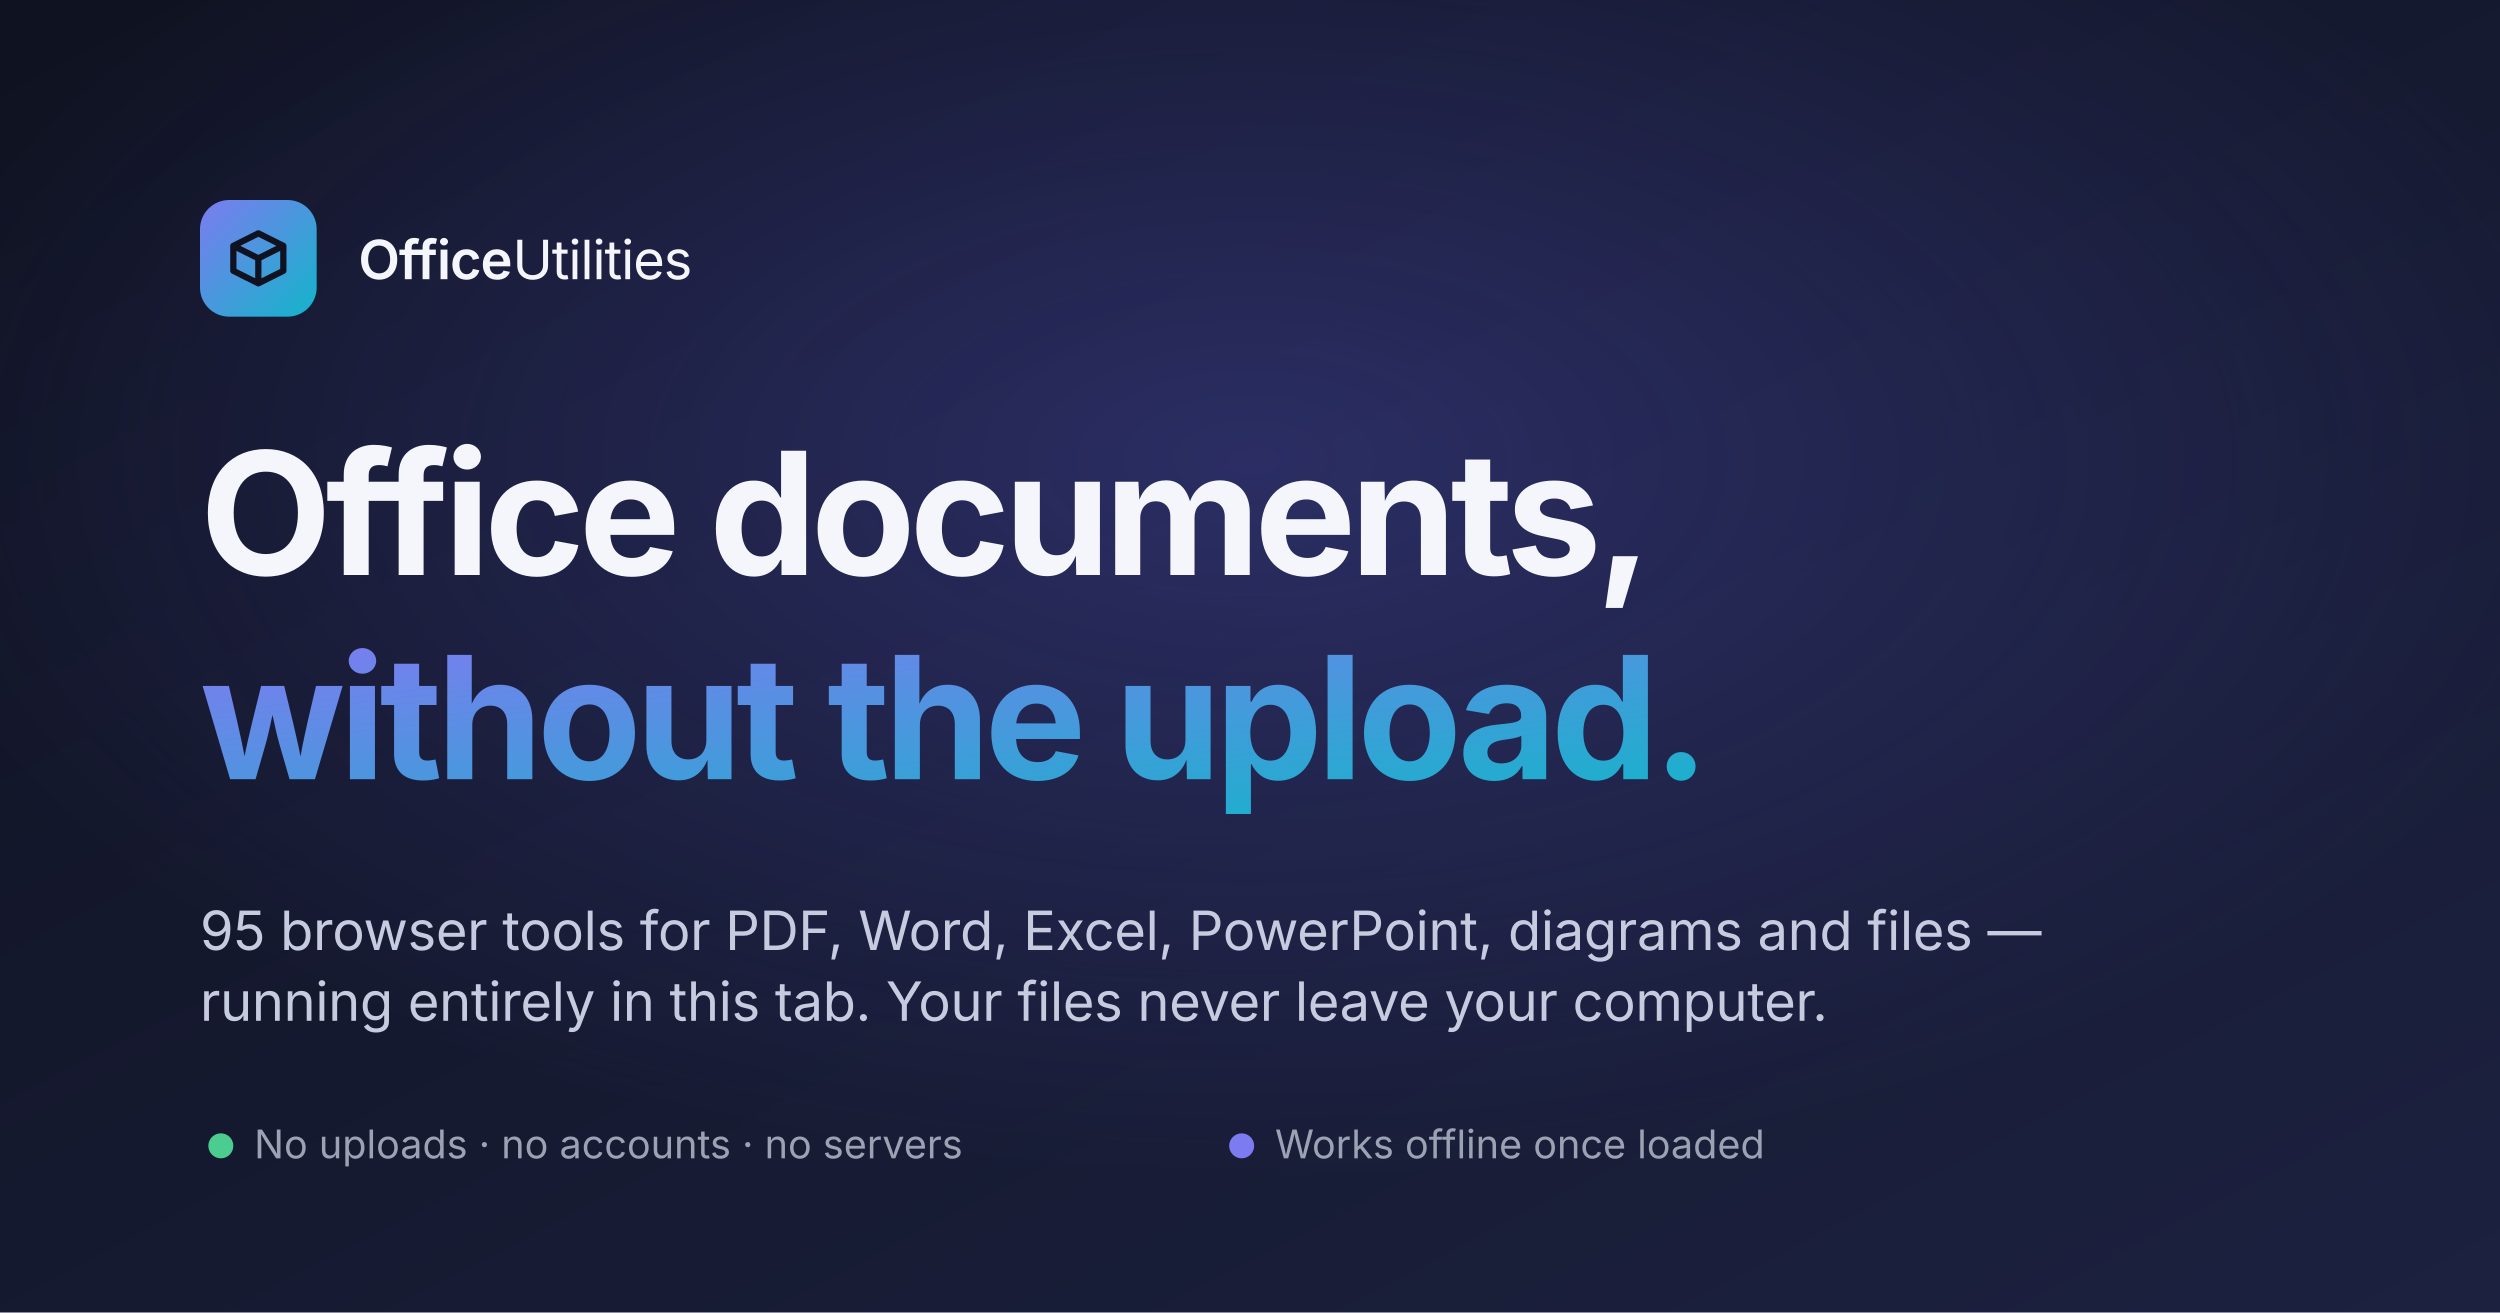
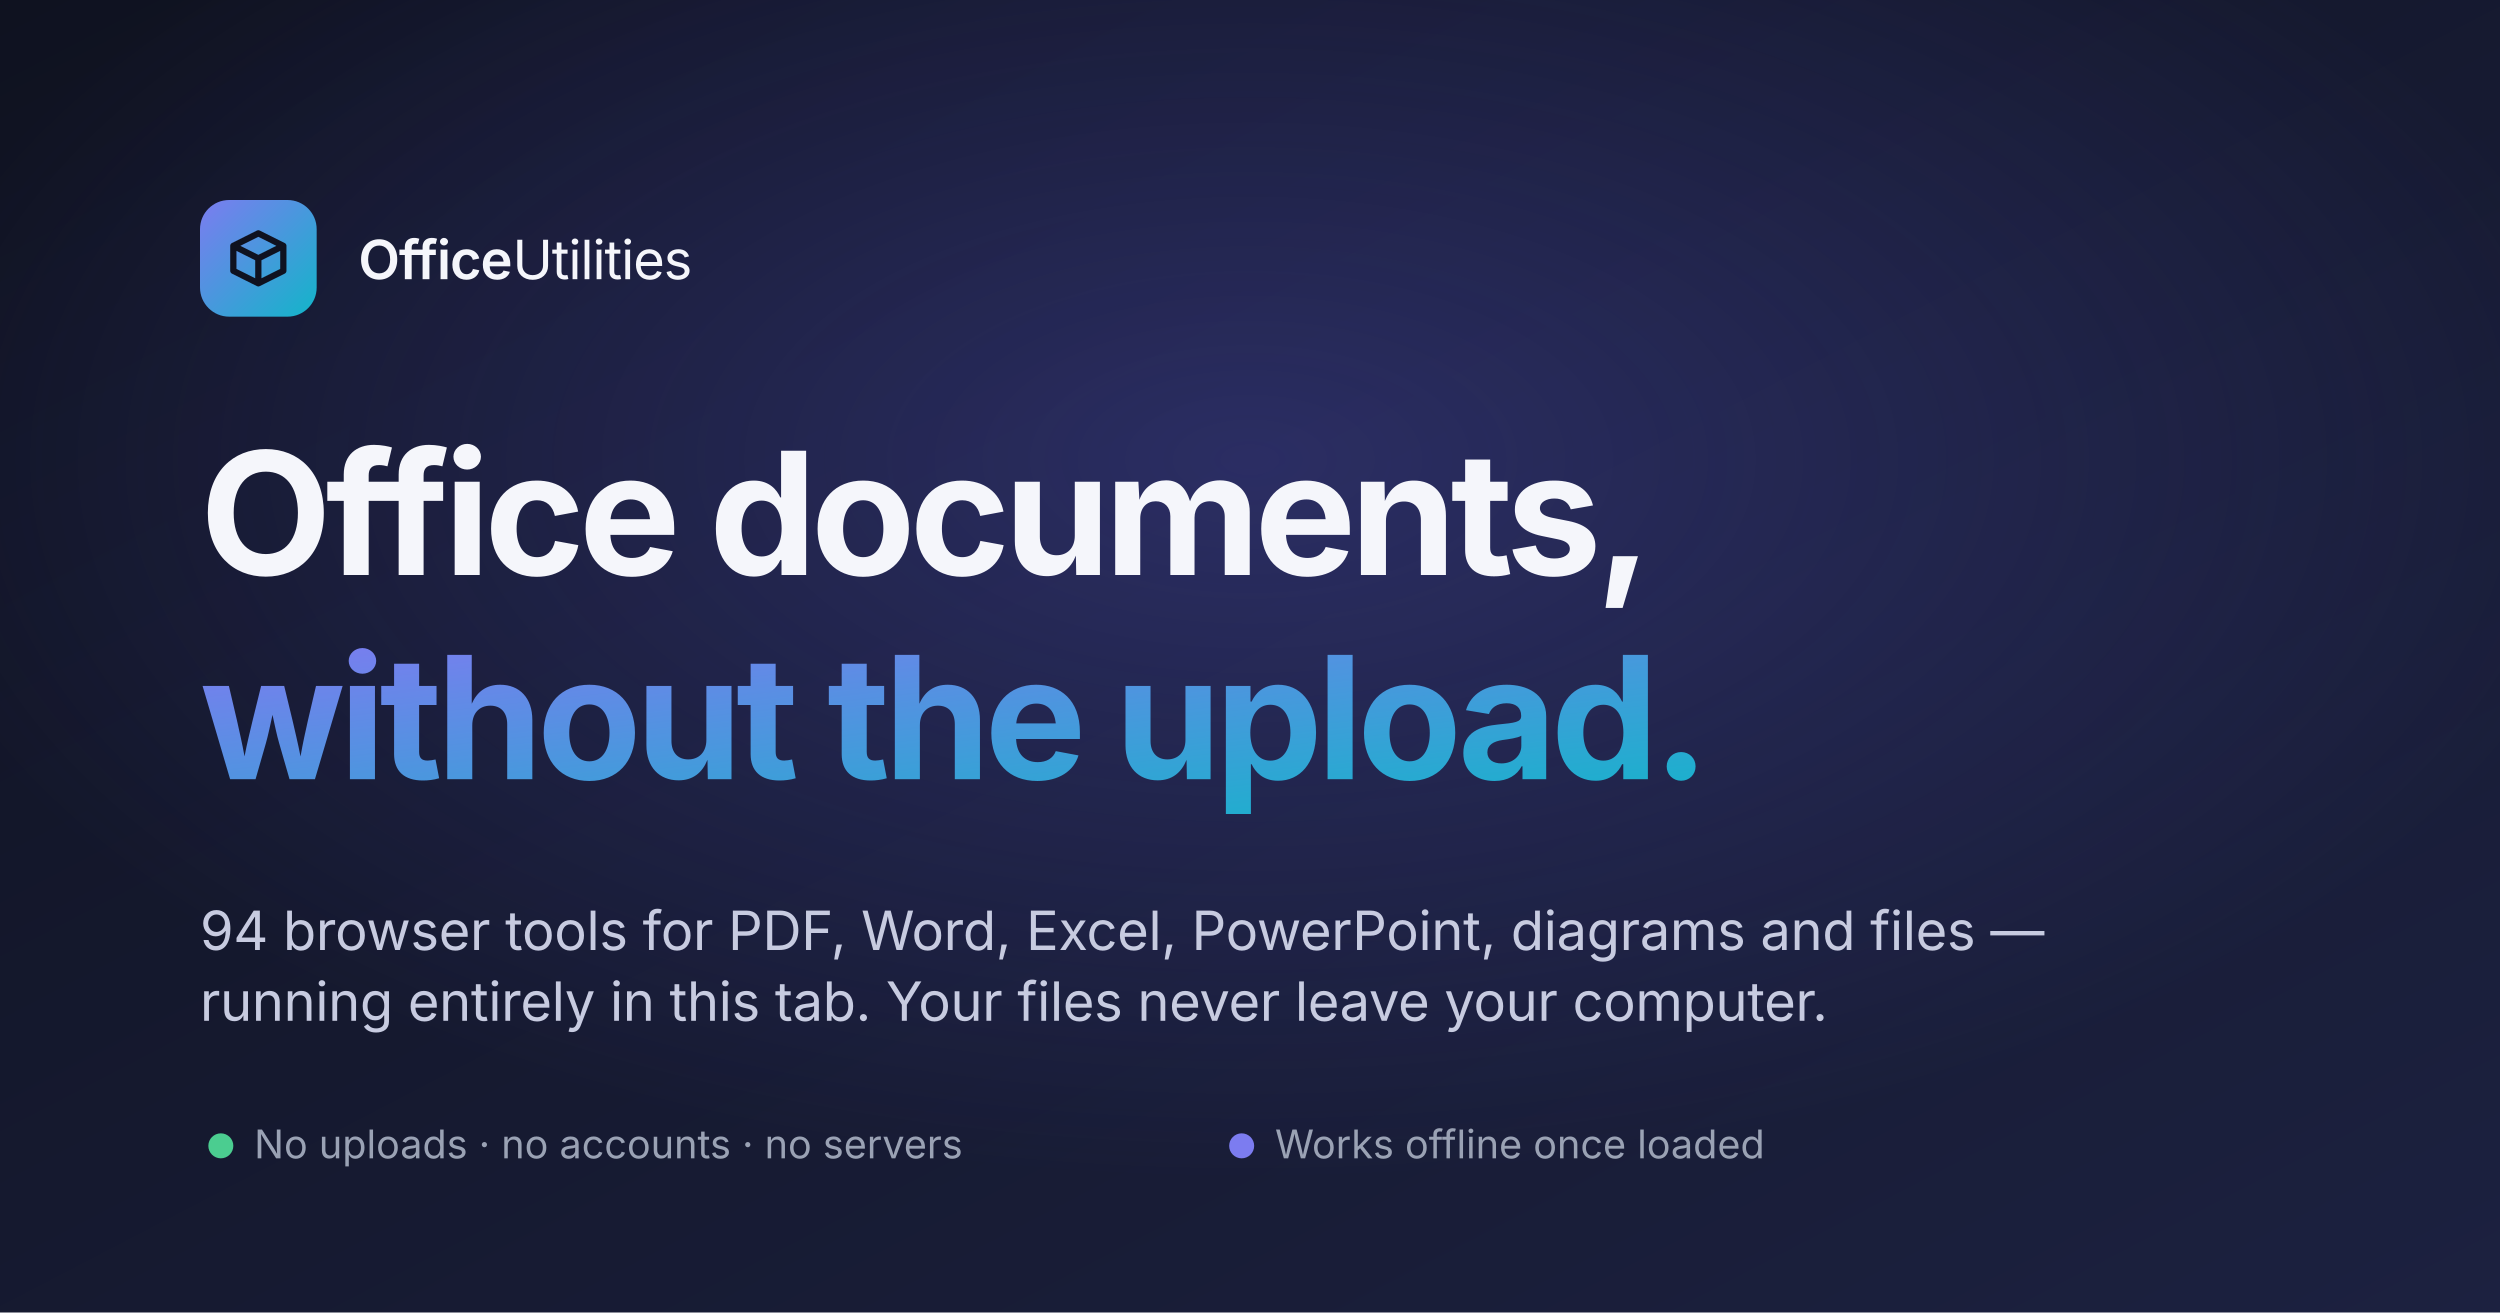
<svg xmlns="http://www.w3.org/2000/svg" viewBox="0 0 1200 630" role="img" aria-label="Office Utilities">
  <defs>
    <linearGradient id="bg" x1="0" y1="0" x2="1" y2="1">
      <stop offset="0" stop-color="#0f1220" />
      <stop offset="1" stop-color="#1c2140" />
    </linearGradient>
    <linearGradient id="brand" x1="0" y1="0" x2="1" y2="1">
      <stop offset="0" stop-color="#7c7cf0" />
      <stop offset="1" stop-color="#12b5c9" />
    </linearGradient>
    <radialGradient id="glow" cx="0.5" cy="0.35" r="0.55">
      <stop offset="0" stop-color="#5b5bd6" stop-opacity="0.32" />
      <stop offset="1" stop-color="#5b5bd6" stop-opacity="0" />
    </radialGradient>
  </defs>
  <rect width="1200" height="630" fill="url(#bg)" />
  <rect width="1200" height="630" fill="url(#glow)" />
  <g transform="translate(96 96)" font-family="Inter, Segoe UI, sans-serif" fill="#f5f6fb">
    <g transform="translate(0 0)">
      <rect width="56" height="56" rx="14" fill="url(#brand)" />
      <g transform="translate(12 12)" stroke="#0f1220" stroke-width="3" stroke-linejoin="round" fill="none">
        <path d="M4 10L16 4l12 6v12l-12 6-12-6zM16 16L4 10M16 16l12-6M16 16v12" />
      </g>
      <text x="76" y="38" font-size="26" font-weight="620" letter-spacing="-0.02em">
        Office<tspan opacity="0.7" font-weight="440">Utilities</tspan>
      </text>
    </g>
    <text y="180" font-size="82" font-weight="700" letter-spacing="-0.035em">
      Office documents,
    </text>
    <text y="278" font-size="82" font-weight="700" letter-spacing="-0.035em" fill="url(#brand)">
      without the upload.
    </text>
    <text y="360" font-size="26" font-weight="400" fill="#c7cbe0" letter-spacing="-0.005em">
-       95 browser tools for PDF, Word, Excel, PowerPoint, diagrams and files —
+       94 browser tools for PDF, Word, Excel, PowerPoint, diagrams and files —
    </text>
    <text y="394" font-size="26" font-weight="400" fill="#c7cbe0" letter-spacing="-0.005em">
      running entirely in this tab. Your files never leave your computer.
    </text>
    <g transform="translate(0 460)" font-size="19" fill="#9aa2b4">
      <g>
        <circle cx="10" cy="-6" r="6" fill="#4bcd90" />
        <text x="26" y="0">No uploads · no accounts · no servers</text>
      </g>
      <g transform="translate(490 0)">
        <circle cx="10" cy="-6" r="6" fill="#7c7cf0" />
        <text x="26" y="0">Works offline once loaded</text>
      </g>
    </g>
  </g>
</svg>
